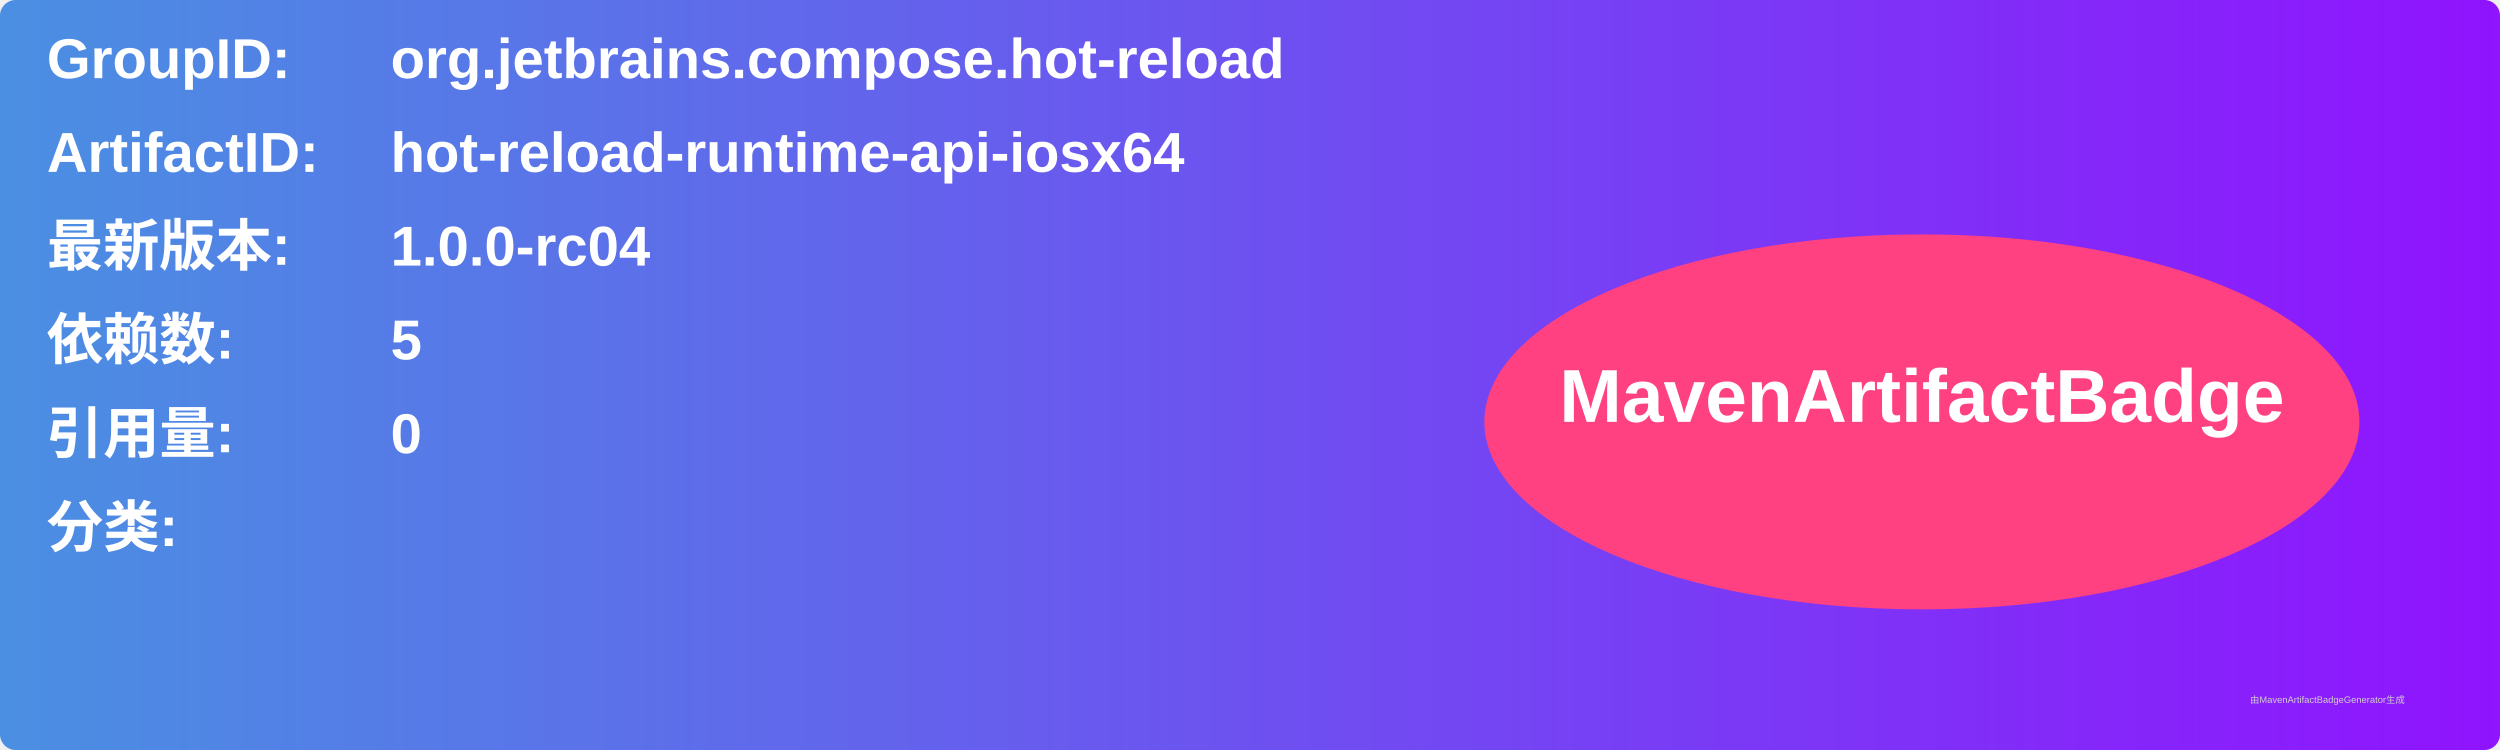
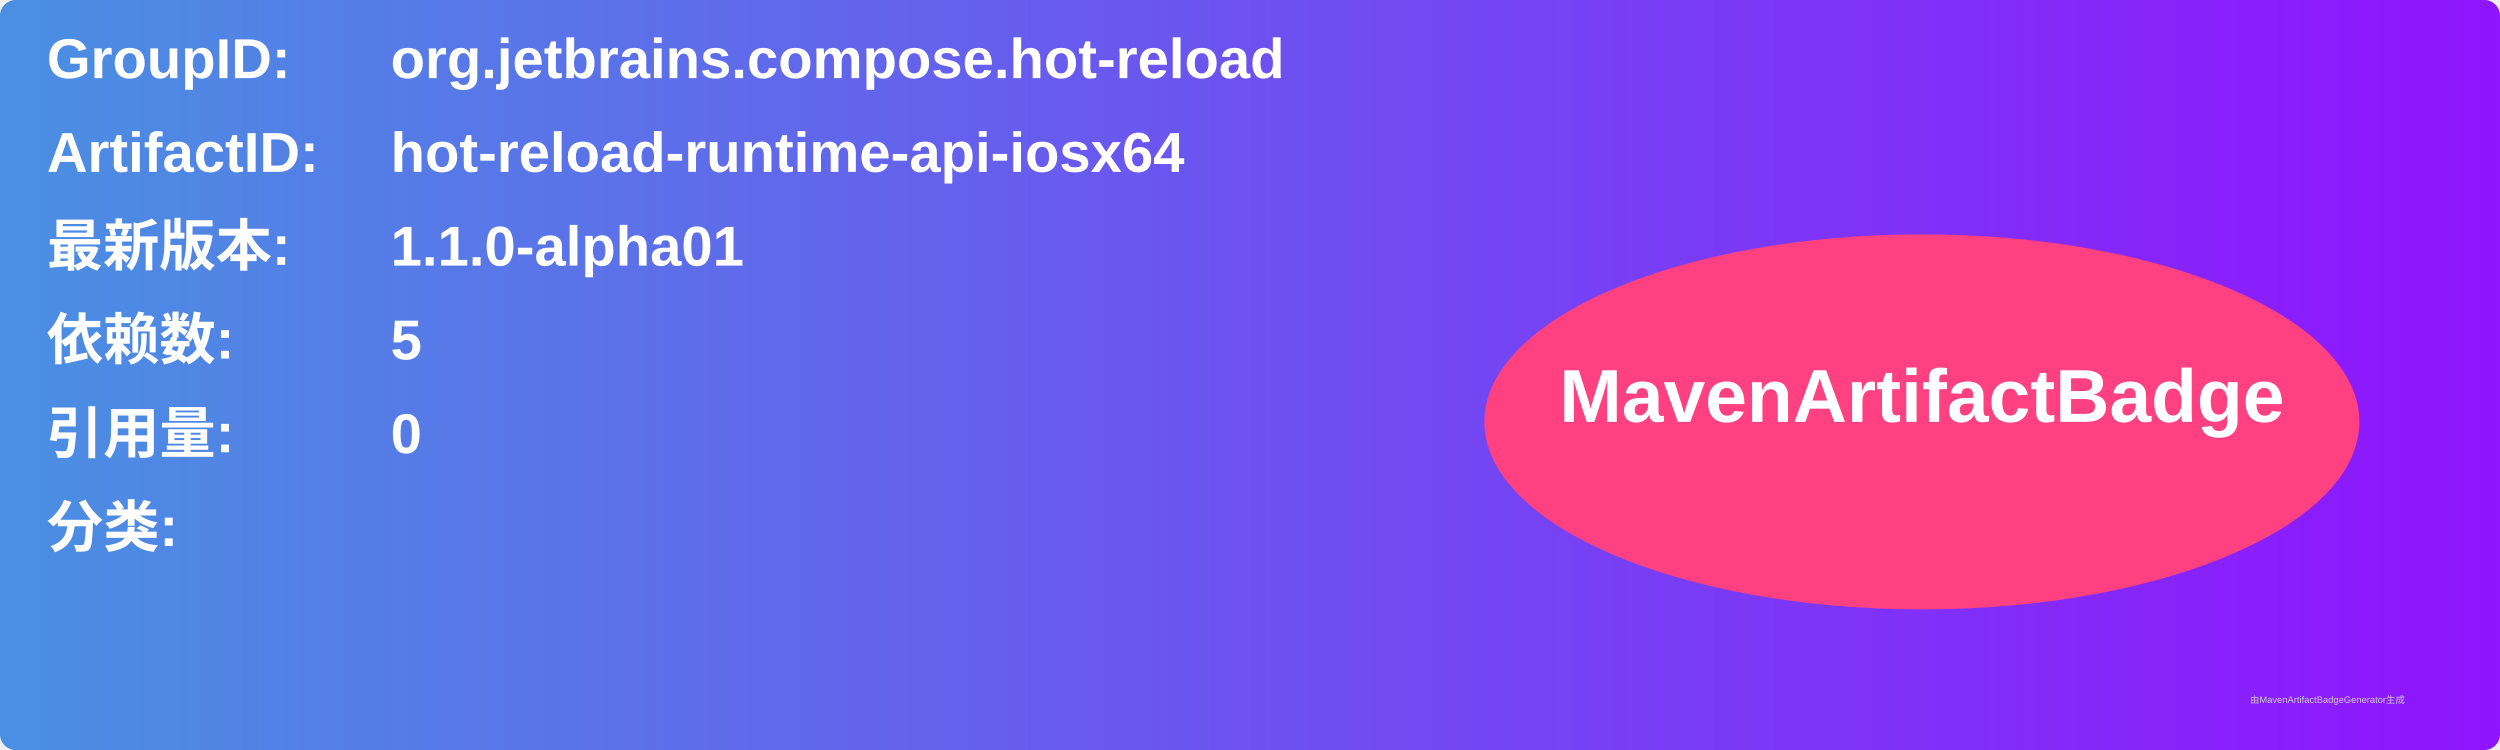
<svg xmlns="http://www.w3.org/2000/svg" width="800" height="240" viewBox="0 0 800 240">
  <linearGradient id="grad" x1="0%" y1="0%" x2="100%" y2="0%">
    <stop offset="0%" stop-color="#4a90e2" />
    <stop offset="100%" stop-color="#9013fe" />
  </linearGradient>
  <rect width="100%" height="100%" rx="5" ry="5" fill="url(#grad)" />
  <g transform="translate(15, 15)">
    <text x="0" y="10" font-family="Arial" font-size="18" fill="white" font-weight="bold" width="260">GroupID:</text>
    <text x="110" y="10" font-family="Arial" font-size="18" fill="white" font-weight="bold" width="460">org.jetbrains.compose.hot-reload</text>
    <text x="0" y="40" font-family="Arial" font-size="18" fill="white" font-weight="bold" width="260">ArtifactID:</text>
    <text x="110" y="40" font-family="Arial" font-size="18" fill="white" font-weight="bold" width="460">hot-reload-runtime-api-iosx64</text>
    <text x="0" y="70" font-family="Arial" font-size="18" fill="white" font-weight="bold">最新版本:</text>
    <text x="110" y="70" font-family="Arial" font-size="18" fill="white" font-weight="bold">
-       <tspan font-weight="bold">1.0.0-rc04</tspan>
+       <tspan font-weight="bold">1.1.0-alpha01</tspan>
    </text>
    <text x="0" y="100" font-family="Arial" font-size="18" fill="white" font-weight="bold">依赖数: </text>
    <text x="110" y="100" font-family="Arial" font-size="18" fill="white">
      <tspan font-weight="bold">5</tspan>
    </text>
    <text x="0" y="130" font-family="Arial" font-size="18" fill="white" font-weight="bold">引用量: </text>
    <text x="110" y="130" font-family="Arial" font-size="18" fill="white">
      <tspan font-weight="bold">0</tspan>
    </text>
    <text x="0" y="160" font-family="Arial" font-size="18" fill="white" font-weight="bold">分类:</text>
    <text x="10" y="190" font-family="Arial" font-size="10" fill="white">
      <tspan font-weight="bold" />
    </text>
    <ellipse cx="600" cy="120" rx="140" ry="60" fill="#ff4081" />
    <text x="600" y="120" text-anchor="middle" font-family="Arial" font-size="24" fill="white" font-weight="bold">MavenArtifactBadge</text>
  </g>
  <text x="720" y="225" font-family="Arial" font-size="3" fill="#d0d0d0">由MavenArtifactBadgeGenerator生成</text>
</svg>
